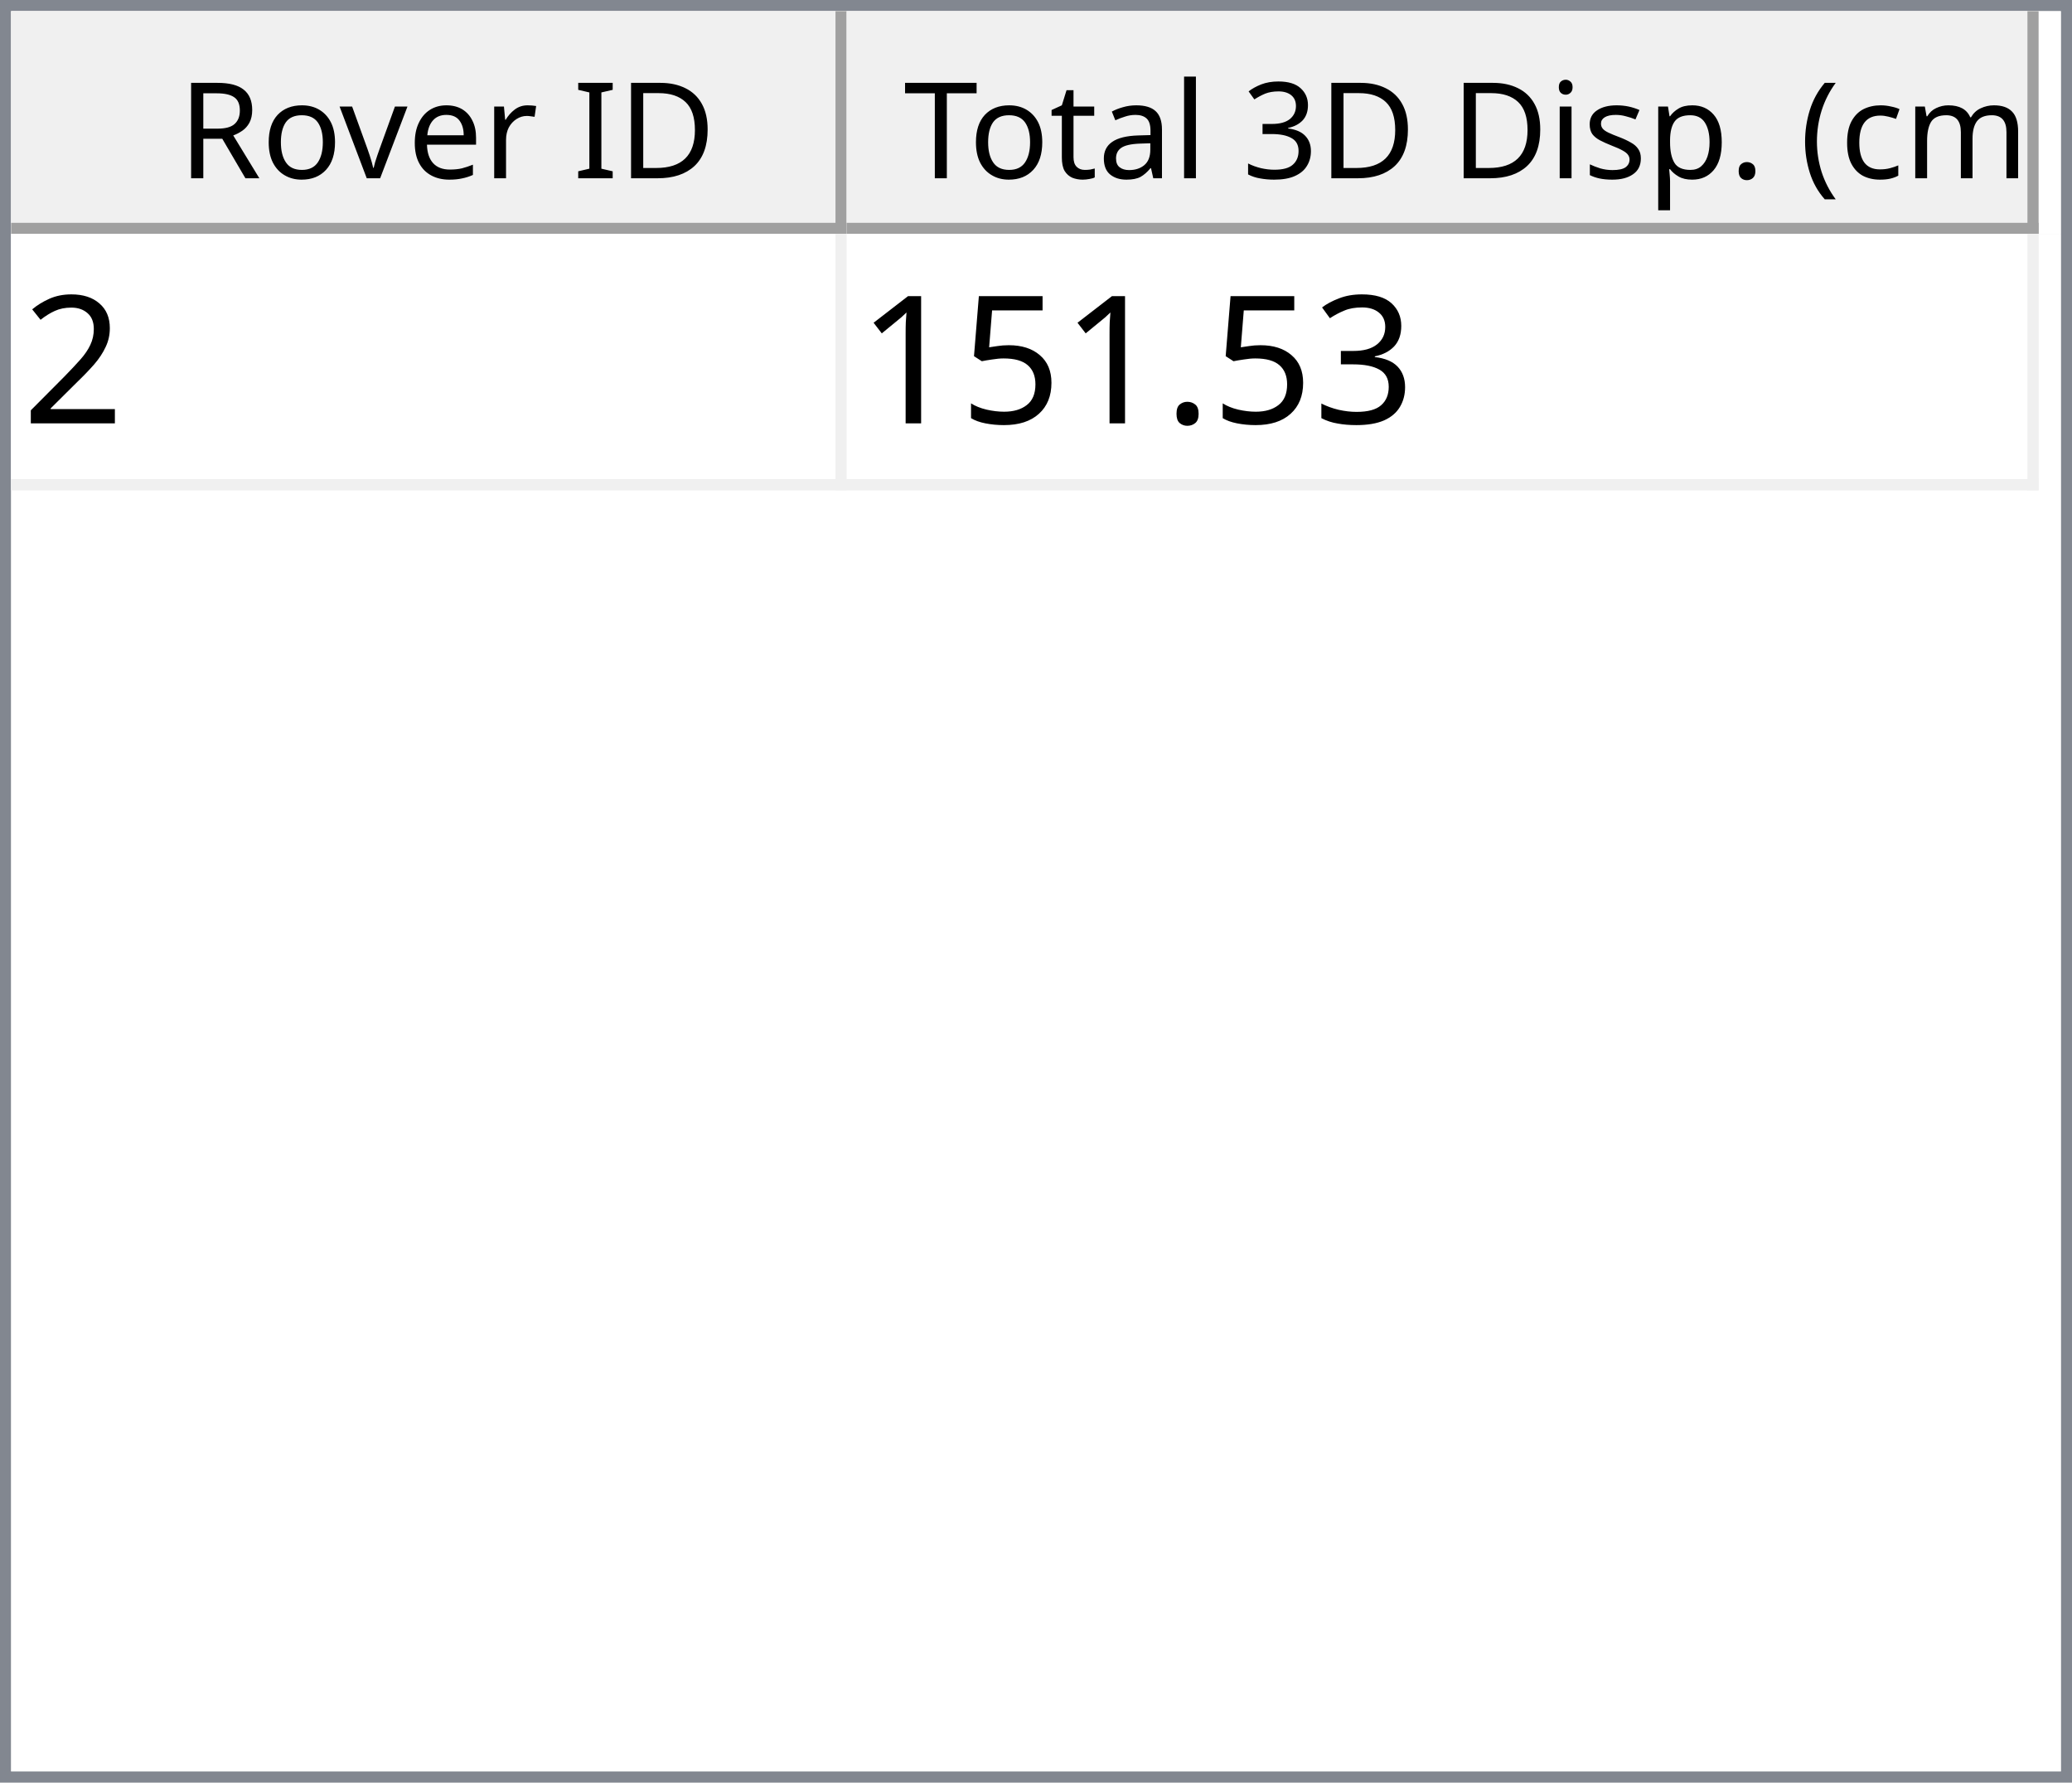
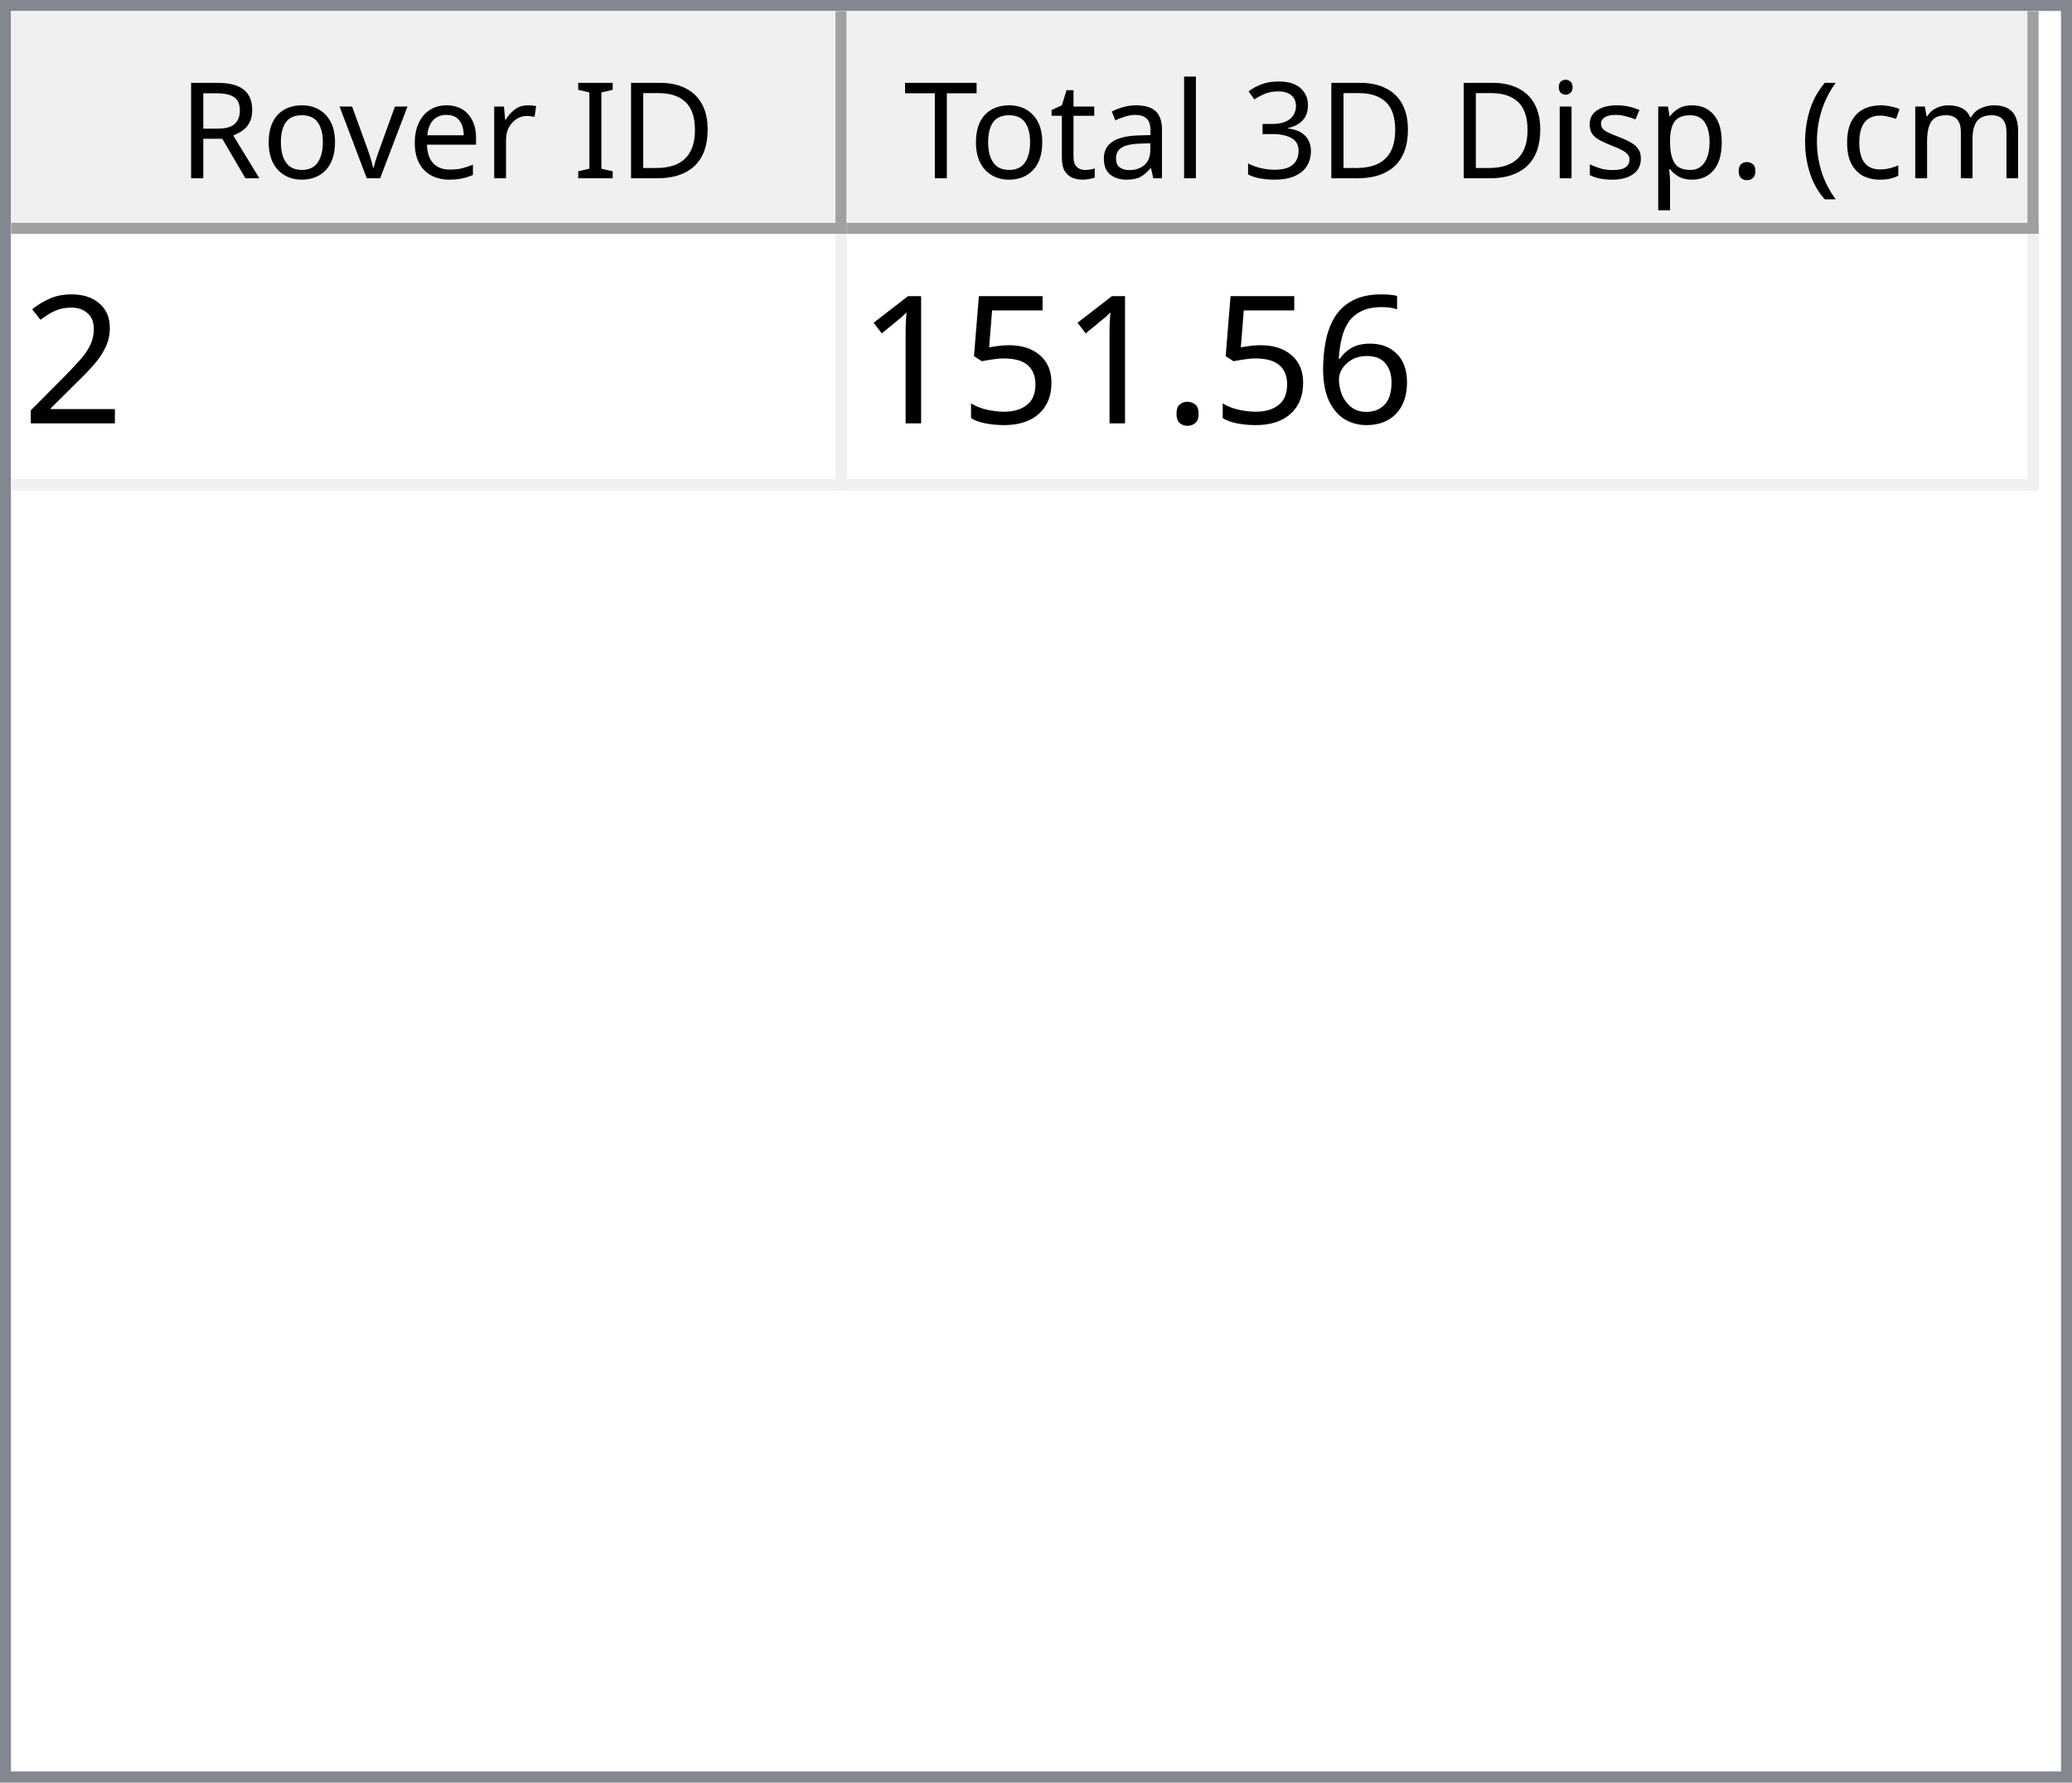
<svg xmlns="http://www.w3.org/2000/svg" style="fill-opacity:1; color-rendering:auto; color-interpolation:auto; text-rendering:auto; stroke:black; stroke-linecap:square; stroke-miterlimit:10; shape-rendering:auto; stroke-opacity:1; fill:black; stroke-dasharray:none; font-weight:normal; stroke-width:1; font-family:'Dialog'; font-style:normal; stroke-linejoin:miter; font-size:12px; stroke-dashoffset:0; image-rendering:auto;" width="186" height="160">
  <defs id="genericDefs" />
  <g>
    <defs id="defs1">
      <clipPath clipPathUnits="userSpaceOnUse" id="clipPath1">
        <path d="M0 0 L186 0 L186 160 L0 160 L0 0 Z" />
      </clipPath>
      <clipPath clipPathUnits="userSpaceOnUse" id="clipPath2">
        <path d="M0 0 L0 160 L186 160 L186 0 Z" />
      </clipPath>
      <clipPath clipPathUnits="userSpaceOnUse" id="clipPath3">
        <path d="M0 0 L0 20 L184 20 L184 0 Z" />
      </clipPath>
      <clipPath clipPathUnits="userSpaceOnUse" id="clipPath4">
        <path d="M0 0 L0 20 L75 20 L75 0 Z" />
      </clipPath>
      <clipPath clipPathUnits="userSpaceOnUse" id="clipPath5">
        <path d="M1 1 L1 19 L74 19 L74 1 Z" />
      </clipPath>
      <clipPath clipPathUnits="userSpaceOnUse" id="clipPath6">
        <path d="M0 0 L0 18 L73 18 L73 0 Z" />
      </clipPath>
      <clipPath clipPathUnits="userSpaceOnUse" id="clipPath7">
        <path d="M-0.5 -0.5 L-0.5 19.5 L74.5 19.5 L74.5 -0.5 Z" />
      </clipPath>
      <clipPath clipPathUnits="userSpaceOnUse" id="clipPath8">
        <path d="M0 0 L0 20 L107 20 L107 0 Z" />
      </clipPath>
      <clipPath clipPathUnits="userSpaceOnUse" id="clipPath9">
        <path d="M1 1 L1 19 L106 19 L106 1 Z" />
      </clipPath>
      <clipPath clipPathUnits="userSpaceOnUse" id="clipPath10">
        <path d="M0 0 L0 18 L105 18 L105 0 Z" />
      </clipPath>
      <clipPath clipPathUnits="userSpaceOnUse" id="clipPath11">
        <path d="M-0.5 -0.5 L-0.5 19.5 L106.5 19.5 L106.5 -0.5 Z" />
      </clipPath>
      <clipPath clipPathUnits="userSpaceOnUse" id="clipPath12">
        <path d="M0 0 L0 138 L184 138 L184 0 Z" />
      </clipPath>
      <clipPath clipPathUnits="userSpaceOnUse" id="clipPath13">
        <path d="M0 0 L0 23 L182 23 L182 0 Z" />
      </clipPath>
      <clipPath clipPathUnits="userSpaceOnUse" id="clipPath14">
        <path d="M-0.5 -0.5 L-0.5 22.5 L181.5 22.5 L181.5 -0.5 Z" />
      </clipPath>
      <clipPath clipPathUnits="userSpaceOnUse" id="clipPath15">
        <path d="M0 0 L0 22 L74 22 L74 0 Z" />
      </clipPath>
      <clipPath clipPathUnits="userSpaceOnUse" id="clipPath16">
        <path d="M0 0 L0 22 L106 22 L106 0 Z" />
      </clipPath>
      <font horiz-adv-x="64.551" id="font1">
        <font-face ascent="107.91" descent="25.098" units-per-em="100" style="font-style:normal; font-family:Segoe UI; font-weight:normal;" />
        <missing-glyph horiz-adv-x="64.551" d="M8.109 0 L8.109 68.266 L56.453 68.266 L56.453 0 L8.109 0 ZM15.328 7.234 L49.219 7.234 L49.219 61.031 L15.328 61.031 L15.328 7.234 Z" />
        <glyph unicode="D" horiz-adv-x="70.117" d="M9.188 0 L9.188 70.016 L28.516 70.016 Q65.531 70.016 65.531 35.891 Q65.531 19.672 55.25 9.836 Q44.969 0 27.734 0 L9.188 0 ZM17.391 62.594 L17.391 7.422 L27.828 7.422 Q41.609 7.422 49.273 14.797 Q56.938 22.172 56.938 35.688 Q56.938 62.594 28.328 62.594 L17.391 62.594 Z" />
        <glyph unicode="I" horiz-adv-x="26.611" d="M17.391 0 L9.188 0 L9.188 70.016 L17.391 70.016 L17.391 0 Z" />
        <glyph unicode=" " horiz-adv-x="27.393" d="" />
        <glyph unicode="r" horiz-adv-x="34.766" d="M34.188 41.891 Q32.078 43.5 28.125 43.5 Q23 43.5 19.555 38.672 Q16.109 33.844 16.109 25.484 L16.109 0 L8.109 0 L8.109 50 L16.109 50 L16.109 39.703 L16.312 39.703 Q18.016 44.969 21.531 47.922 Q25.047 50.875 29.391 50.875 Q32.516 50.875 34.188 50.203 L34.188 41.891 Z" />
        <glyph unicode="e" horiz-adv-x="52.295" d="M48.297 23 L12.984 23 Q13.188 14.656 17.484 10.109 Q21.781 5.562 29.297 5.562 Q37.75 5.562 44.828 11.141 L44.828 3.609 Q38.234 -1.172 27.391 -1.172 Q16.797 -1.172 10.742 5.641 Q4.688 12.453 4.688 24.812 Q4.688 36.469 11.305 43.82 Q17.922 51.172 27.734 51.172 Q37.547 51.172 42.922 44.828 Q48.297 38.484 48.297 27.203 L48.297 23 ZM40.094 29.781 Q40.047 36.719 36.75 40.578 Q33.453 44.438 27.594 44.438 Q21.922 44.438 17.969 40.383 Q14.016 36.328 13.094 29.781 L40.094 29.781 Z" />
        <glyph unicode="v" horiz-adv-x="47.9" d="M47.406 50 L27.484 0 L19.625 0 L0.688 50 L9.469 50 L22.172 13.672 Q23.578 9.672 23.922 6.688 L24.125 6.688 Q24.609 10.453 25.688 13.484 L38.969 50 L47.406 50 Z" />
        <glyph unicode="o" horiz-adv-x="58.594" d="M29 -1.172 Q17.922 -1.172 11.305 5.836 Q4.688 12.844 4.688 24.422 Q4.688 37.016 11.57 44.094 Q18.453 51.172 30.172 51.172 Q41.359 51.172 47.633 44.289 Q53.906 37.406 53.906 25.203 Q53.906 13.234 47.141 6.031 Q40.375 -1.172 29 -1.172 ZM29.594 44.438 Q21.875 44.438 17.383 39.188 Q12.891 33.938 12.891 24.703 Q12.891 15.828 17.43 10.695 Q21.969 5.562 29.594 5.562 Q37.359 5.562 41.531 10.594 Q45.703 15.625 45.703 24.906 Q45.703 34.281 41.531 39.359 Q37.359 44.438 29.594 44.438 Z" />
        <glyph unicode="R" horiz-adv-x="59.814" d="M59.375 0 L49.609 0 L37.891 19.625 Q36.281 22.359 34.766 24.289 Q33.25 26.219 31.664 27.438 Q30.078 28.656 28.25 29.219 Q26.422 29.781 24.125 29.781 L17.391 29.781 L17.391 0 L9.188 0 L9.188 70.016 L30.078 70.016 Q34.672 70.016 38.555 68.867 Q42.438 67.719 45.289 65.375 Q48.141 63.031 49.758 59.547 Q51.375 56.062 51.375 51.375 Q51.375 47.703 50.273 44.656 Q49.172 41.609 47.148 39.211 Q45.125 36.812 42.266 35.133 Q39.406 33.453 35.844 32.516 L35.844 32.328 Q37.594 31.547 38.891 30.547 Q40.188 29.547 41.359 28.18 Q42.531 26.812 43.68 25.078 Q44.828 23.344 46.234 21.047 L59.375 0 ZM17.391 62.594 L17.391 37.203 L28.516 37.203 Q31.594 37.203 34.203 38.133 Q36.812 39.062 38.719 40.797 Q40.625 42.531 41.703 45.047 Q42.781 47.562 42.781 50.688 Q42.781 56.297 39.141 59.445 Q35.5 62.594 28.609 62.594 L17.391 62.594 Z" />
        <glyph unicode=")" horiz-adv-x="30.176" d="M8.297 -15.922 L1.172 -15.922 Q16.406 2.344 16.406 26.812 Q16.406 51.469 1.078 70.016 L8.297 70.016 Q23.531 52.156 23.531 26.703 Q23.531 1.375 8.297 -15.922 Z" />
        <glyph unicode="m" horiz-adv-x="86.133" d="M79.109 0 L71.094 0 L71.094 28.719 Q71.094 37.016 68.531 40.727 Q65.969 44.438 59.906 44.438 Q54.781 44.438 51.195 39.75 Q47.609 35.062 47.609 28.516 L47.609 0 L39.594 0 L39.594 29.688 Q39.594 44.438 28.219 44.438 Q22.953 44.438 19.531 40.016 Q16.109 35.594 16.109 28.516 L16.109 0 L8.109 0 L8.109 50 L16.109 50 L16.109 42.094 L16.312 42.094 Q21.625 51.172 31.844 51.172 Q36.969 51.172 40.773 48.312 Q44.578 45.453 46 40.828 Q51.562 51.172 62.594 51.172 Q79.109 51.172 79.109 30.812 L79.109 0 Z" />
        <glyph unicode="c" horiz-adv-x="46.191" d="M42.188 2.297 Q36.422 -1.172 28.516 -1.172 Q17.828 -1.172 11.258 5.789 Q4.688 12.75 4.688 23.828 Q4.688 36.188 11.766 43.68 Q18.844 51.172 30.672 51.172 Q37.25 51.172 42.281 48.734 L42.281 40.531 Q36.719 44.438 30.375 44.438 Q22.703 44.438 17.797 38.945 Q12.891 33.453 12.891 24.516 Q12.891 15.719 17.508 10.641 Q22.125 5.562 29.891 5.562 Q36.422 5.562 42.188 9.906 L42.188 2.297 Z" />
        <glyph unicode="(" horiz-adv-x="30.176" d="M29.109 -15.922 L21.969 -15.922 Q6.844 1.375 6.844 26.703 Q6.844 52.156 21.969 70.016 L29.203 70.016 Q13.875 51.469 13.875 26.812 Q13.875 2.344 29.109 -15.922 Z" />
        <glyph unicode="." horiz-adv-x="21.68" d="M10.891 -1.078 Q8.641 -1.078 7.055 0.539 Q5.469 2.156 5.469 4.391 Q5.469 6.641 7.055 8.273 Q8.641 9.906 10.891 9.906 Q13.188 9.906 14.797 8.273 Q16.406 6.641 16.406 4.391 Q16.406 2.156 14.797 0.539 Q13.188 -1.078 10.891 -1.078 Z" />
        <glyph unicode="p" horiz-adv-x="58.789" d="M16.312 7.234 L16.109 7.234 L16.109 -23 L8.109 -23 L8.109 50 L16.109 50 L16.109 41.219 L16.312 41.219 Q22.219 51.172 33.594 51.172 Q43.266 51.172 48.688 44.461 Q54.109 37.75 54.109 26.469 Q54.109 13.922 48 6.375 Q41.891 -1.172 31.297 -1.172 Q21.578 -1.172 16.312 7.234 ZM16.109 27.391 L16.109 20.406 Q16.109 14.203 20.141 9.883 Q24.172 5.562 30.375 5.562 Q37.641 5.562 41.773 11.133 Q45.906 16.703 45.906 26.609 Q45.906 34.969 42.047 39.703 Q38.188 44.438 31.594 44.438 Q24.609 44.438 20.359 39.578 Q16.109 34.719 16.109 27.391 Z" />
        <glyph unicode="s" horiz-adv-x="42.432" d="M5.078 1.812 L5.078 10.406 Q11.625 5.562 19.484 5.562 Q30.031 5.562 30.031 12.594 Q30.031 14.594 29.125 15.992 Q28.219 17.391 26.68 18.461 Q25.141 19.531 23.07 20.383 Q21 21.234 18.609 22.172 Q15.281 23.484 12.766 24.828 Q10.25 26.172 8.57 27.859 Q6.891 29.547 6.031 31.695 Q5.172 33.844 5.172 36.719 Q5.172 40.234 6.789 42.945 Q8.406 45.656 11.086 47.484 Q13.766 49.312 17.211 50.242 Q20.656 51.172 24.312 51.172 Q30.812 51.172 35.938 48.922 L35.938 40.828 Q30.422 44.438 23.25 44.438 Q21 44.438 19.195 43.922 Q17.391 43.406 16.094 42.477 Q14.797 41.547 14.086 40.258 Q13.375 38.969 13.375 37.406 Q13.375 35.453 14.086 34.133 Q14.797 32.812 16.164 31.789 Q17.531 30.766 19.484 29.938 Q21.438 29.109 23.922 28.125 Q27.25 26.859 29.883 25.516 Q32.516 24.172 34.375 22.484 Q36.234 20.797 37.234 18.602 Q38.234 16.406 38.234 13.375 Q38.234 9.672 36.602 6.938 Q34.969 4.203 32.234 2.398 Q29.5 0.594 25.93 -0.289 Q22.359 -1.172 18.453 -1.172 Q10.75 -1.172 5.078 1.812 Z" />
        <glyph unicode="i" horiz-adv-x="24.219" d="M12.203 62.703 Q10.062 62.703 8.547 64.164 Q7.031 65.625 7.031 67.875 Q7.031 70.125 8.547 71.609 Q10.062 73.094 12.203 73.094 Q14.406 73.094 15.945 71.609 Q17.484 70.125 17.484 67.875 Q17.484 65.719 15.945 64.211 Q14.406 62.703 12.203 62.703 ZM16.109 0 L8.109 0 L8.109 50 L16.109 50 L16.109 0 Z" />
        <glyph unicode="3" horiz-adv-x="53.906" d="M46.531 19.828 Q46.531 15.094 44.75 11.211 Q42.969 7.328 39.719 4.57 Q36.469 1.812 31.93 0.297 Q27.391 -1.219 21.922 -1.219 Q11.922 -1.219 6 2.594 L6 11.188 Q13.094 5.609 22.219 5.609 Q25.875 5.609 28.828 6.539 Q31.781 7.469 33.906 9.227 Q36.031 10.984 37.18 13.477 Q38.328 15.969 38.328 19.094 Q38.328 32.812 18.797 32.812 L12.984 32.812 L12.984 39.594 L18.5 39.594 Q35.797 39.594 35.797 52.484 Q35.797 64.406 22.609 64.406 Q15.188 64.406 8.688 59.422 L8.688 67.188 Q15.375 71.188 24.609 71.188 Q29 71.188 32.57 69.969 Q36.141 68.75 38.68 66.555 Q41.219 64.359 42.609 61.281 Q44 58.203 44 54.5 Q44 40.672 30.031 36.719 L30.031 36.531 Q33.594 36.141 36.625 34.797 Q39.656 33.453 41.852 31.305 Q44.047 29.156 45.289 26.25 Q46.531 23.344 46.531 19.828 Z" />
        <glyph unicode="l" horiz-adv-x="24.219" d="M16.109 0 L8.109 0 L8.109 74.031 L16.109 74.031 L16.109 0 Z" />
        <glyph unicode="a" horiz-adv-x="50.879" d="M43.891 0 L35.891 0 L35.891 7.812 L35.688 7.812 Q30.469 -1.172 20.312 -1.172 Q12.844 -1.172 8.617 2.781 Q4.391 6.734 4.391 13.281 Q4.391 27.297 20.906 29.594 L35.891 31.688 Q35.891 44.438 25.594 44.438 Q16.547 44.438 9.281 38.281 L9.281 46.484 Q16.656 51.172 26.266 51.172 Q43.891 51.172 43.891 32.516 L43.891 0 ZM35.891 25.297 L23.828 23.641 Q18.266 22.859 15.43 20.875 Q12.594 18.891 12.594 13.875 Q12.594 10.203 15.211 7.883 Q17.828 5.562 22.172 5.562 Q28.125 5.562 32.008 9.742 Q35.891 13.922 35.891 20.312 L35.891 25.297 Z" />
        <glyph unicode="t" horiz-adv-x="33.887" d="M31.297 0.484 Q28.469 -1.078 23.828 -1.078 Q10.688 -1.078 10.688 13.578 L10.688 43.172 L2.094 43.172 L2.094 50 L10.688 50 L10.688 62.203 L18.703 64.797 L18.703 50 L31.297 50 L31.297 43.172 L18.703 43.172 L18.703 14.984 Q18.703 9.969 20.414 7.82 Q22.125 5.672 26.078 5.672 Q29.109 5.672 31.297 7.328 L31.297 0.484 Z" />
        <glyph unicode="T" horiz-adv-x="52.393" d="M50.594 62.594 L30.375 62.594 L30.375 0 L22.172 0 L22.172 62.594 L2 62.594 L2 70.016 L50.594 70.016 L50.594 62.594 Z" />
      </font>
      <font horiz-adv-x="75.0" id="font2">
        <font-face ascent="100.537" descent="21.973" units-per-em="100" style="font-style:normal; font-family:sans-serif; font-weight:normal;" />
        <missing-glyph horiz-adv-x="75.0" d="M12.5 0 L12.5 62.5 L62.5 62.5 L62.5 0 L12.5 0 ZM14.062 1.562 L60.938 1.562 L60.938 60.938 L14.062 60.938 L14.062 1.562 Z" />
        <glyph unicode="2" horiz-adv-x="55.615" d="M50.344 8.453 L50.344 0 L3.031 0 Q2.938 3.172 4.047 6.109 Q5.859 10.938 9.836 15.625 Q13.812 20.312 21.344 26.469 Q33.016 36.031 37.117 41.625 Q41.219 47.219 41.219 52.203 Q41.219 57.422 37.477 61.008 Q33.734 64.594 27.734 64.594 Q21.391 64.594 17.578 60.789 Q13.766 56.984 13.719 50.25 L4.688 51.172 Q5.609 61.281 11.664 66.578 Q17.719 71.875 27.938 71.875 Q38.234 71.875 44.242 66.164 Q50.25 60.453 50.25 52 Q50.25 47.703 48.492 43.555 Q46.734 39.406 42.656 34.812 Q38.578 30.219 29.109 22.219 Q21.188 15.578 18.945 13.211 Q16.703 10.844 15.234 8.453 L50.344 8.453 Z" />
-         <glyph unicode="3" horiz-adv-x="55.615" d="M4.203 18.891 L12.984 20.062 Q14.5 12.594 18.141 9.297 Q21.781 6 27 6 Q33.203 6 37.477 10.297 Q41.75 14.594 41.75 20.953 Q41.75 27 37.797 30.93 Q33.844 34.859 27.734 34.859 Q25.25 34.859 21.531 33.891 L22.516 41.609 Q23.391 41.5 23.922 41.5 Q29.547 41.5 34.039 44.43 Q38.531 47.359 38.531 53.469 Q38.531 58.297 35.258 61.477 Q31.984 64.656 26.812 64.656 Q21.688 64.656 18.266 61.43 Q14.844 58.203 13.875 51.766 L5.078 53.328 Q6.688 62.156 12.398 67.016 Q18.109 71.875 26.609 71.875 Q32.469 71.875 37.398 69.359 Q42.328 66.844 44.945 62.5 Q47.562 58.156 47.562 53.266 Q47.562 48.641 45.07 44.828 Q42.578 41.016 37.703 38.766 Q44.047 37.312 47.562 32.695 Q51.078 28.078 51.078 21.141 Q51.078 11.766 44.242 5.25 Q37.406 -1.266 26.953 -1.266 Q17.531 -1.266 11.305 4.352 Q5.078 9.969 4.203 18.891 Z" />
+         <glyph unicode="6" horiz-adv-x="55.615" d="M49.75 54.047 L41.016 53.375 Q39.844 58.547 37.703 60.891 Q34.125 64.656 28.906 64.656 Q24.703 64.656 21.531 62.312 Q17.391 59.281 14.992 53.469 Q12.594 47.656 12.5 36.922 Q15.672 41.75 20.266 44.094 Q24.859 46.438 29.891 46.438 Q38.672 46.438 44.852 39.969 Q51.031 33.5 51.031 23.25 Q51.031 16.5 48.125 10.719 Q45.219 4.938 40.141 1.859 Q35.062 -1.219 28.609 -1.219 Q17.625 -1.219 10.695 6.859 Q3.766 14.938 3.766 33.5 Q3.766 54.25 11.422 63.672 Q18.109 71.875 29.438 71.875 Q37.891 71.875 43.289 67.141 Q48.688 62.406 49.75 54.047 ZM13.875 23.188 Q13.875 18.656 15.797 14.508 Q17.719 10.359 21.188 8.18 Q24.656 6 28.469 6 Q34.031 6 38.039 10.492 Q42.047 14.984 42.047 22.703 Q42.047 30.125 38.086 34.398 Q34.125 38.672 28.125 38.672 Q22.172 38.672 18.023 34.398 Q13.875 30.125 13.875 23.188 Z" />
        <glyph unicode="." horiz-adv-x="27.783" d="M9.078 0 L9.078 10.016 L19.094 10.016 L19.094 0 L9.078 0 Z" />
        <glyph unicode="5" horiz-adv-x="55.615" d="M4.156 18.75 L13.375 19.531 Q14.406 12.797 18.141 9.398 Q21.875 6 27.156 6 Q33.5 6 37.891 10.789 Q42.281 15.578 42.281 23.484 Q42.281 31 38.062 35.352 Q33.844 39.703 27 39.703 Q22.75 39.703 19.336 37.773 Q15.922 35.844 13.969 32.766 L5.719 33.844 L12.641 70.609 L48.25 70.609 L48.25 62.203 L19.672 62.203 L15.828 42.969 Q22.266 47.469 29.344 47.469 Q38.719 47.469 45.164 40.969 Q51.609 34.469 51.609 24.266 Q51.609 14.547 45.953 7.469 Q39.062 -1.219 27.156 -1.219 Q17.391 -1.219 11.211 4.25 Q5.031 9.719 4.156 18.75 Z" />
        <glyph unicode="1" horiz-adv-x="55.615" d="M37.25 0 L28.469 0 L28.469 56 Q25.297 52.984 20.141 49.953 Q14.984 46.922 10.891 45.406 L10.891 53.906 Q18.266 57.375 23.781 62.305 Q29.297 67.234 31.594 71.875 L37.25 71.875 L37.25 0 Z" />
      </font>
    </defs>
    <g style="fill:white; stroke:white;">
      <rect x="0" y="0" width="186" style="clip-path:url(#clipPath1); stroke:none;" height="160" />
    </g>
    <g style="fill:white; text-rendering:optimizeSpeed; color-rendering:optimizeSpeed; image-rendering:optimizeSpeed; shape-rendering:crispEdges; stroke:white; color-interpolation:sRGB;">
      <rect x="0" width="186" height="160" y="0" style="stroke:none;" />
      <path style="stroke:none;" d="M0 160 L186 160 L186 0 L0 0 Z" />
    </g>
    <g style="fill:rgb(240,240,240); font-family:'Segoe UI'; stroke:rgb(240,240,240);">
      <rect x="0" y="0" width="186" style="clip-path:url(#clipPath2); stroke:none;" height="160" />
    </g>
    <g style="fill:rgb(130,135,144); font-family:'Segoe UI'; stroke:rgb(130,135,144);">
      <path d="M0 0 L186 0 L186 160 L0 160 L0 0 ZM1 1 L185 1 L185 159 L1 159 L1 1 Z" style="fill-rule:evenodd; clip-path:url(#clipPath2); stroke:none;" />
    </g>
    <g style="fill:white; font-family:'Segoe UI'; stroke:white;" transform="translate(1,1)">
      <rect x="0" y="0" width="184" style="clip-path:url(#clipPath3); stroke:none;" height="20" />
    </g>
    <g style="fill:rgb(240,240,240); font-family:'Segoe UI'; stroke:rgb(240,240,240);" transform="translate(1,1)">
      <rect x="0" y="0" width="75" style="clip-path:url(#clipPath4); stroke:none;" height="20" />
    </g>
    <g style="font-family:'Segoe UI';" transform="translate(2,2)">
      <text x="14" xml:space="preserve" y="14" style="clip-path:url(#clipPath6); stroke:none;">Rover ID</text>
    </g>
    <g style="fill:rgb(160,160,160); font-family:'Segoe UI'; stroke:rgb(160,160,160); stroke-linejoin:bevel;" transform="translate(1.5,1.5)">
      <line x1="74" x2="74" y1="0" style="fill:none; clip-path:url(#clipPath7);" y2="19" />
    </g>
    <g style="fill:rgb(160,160,160); font-family:'Segoe UI'; stroke:rgb(160,160,160); stroke-linejoin:bevel;" transform="matrix(1,0,0,1,1,1) translate(0.5,0.5)">
      <line x1="0" x2="74" y1="19" style="fill:none; clip-path:url(#clipPath7);" y2="19" />
    </g>
    <g style="fill:rgb(240,240,240); font-family:'Segoe UI'; stroke:rgb(240,240,240);" transform="translate(76,1)">
      <rect x="0" y="0" width="107" style="clip-path:url(#clipPath8); stroke:none;" height="20" />
    </g>
    <g style="font-family:'Segoe UI';" transform="translate(77,2)">
      <text x="1" xml:space="preserve" y="14" style="clip-path:url(#clipPath10); stroke:none;"> Total 3D Disp. (cm)</text>
    </g>
    <g style="fill:rgb(160,160,160); font-family:'Segoe UI'; stroke:rgb(160,160,160); stroke-linejoin:bevel;" transform="translate(76.5,1.5)">
      <line x1="106" x2="106" y1="0" style="fill:none; clip-path:url(#clipPath11);" y2="19" />
    </g>
    <g style="fill:rgb(160,160,160); font-family:'Segoe UI'; stroke:rgb(160,160,160); stroke-linejoin:bevel;" transform="matrix(1,0,0,1,76,1) translate(0.5,0.5)">
      <line x1="0" x2="106" y1="19" style="fill:none; clip-path:url(#clipPath11);" y2="19" />
    </g>
    <g style="fill:white; font-family:'Segoe UI'; stroke:white;" transform="translate(1,21)">
      <rect x="0" y="0" width="184" style="clip-path:url(#clipPath12); stroke:none;" height="138" />
    </g>
    <g style="fill:rgb(240,240,240); font-size:16px; font-family:sans-serif; stroke:rgb(240,240,240);" transform="translate(1,21)">
      <rect x="0" y="0" width="182" style="clip-path:url(#clipPath13); stroke:none;" height="23" />
      <line transform="translate(0.5,0.5)" x1="0" x2="181" y1="22" style="clip-path:url(#clipPath14); fill:none; stroke-linejoin:bevel;" y2="22" />
    </g>
    <g transform="matrix(1,0,0,1,1,21) translate(0.5,0.5)" style="fill:rgb(240,240,240); font-size:16px; font-family:sans-serif; stroke:rgb(240,240,240); stroke-linejoin:bevel;">
      <line x1="74" x2="74" y1="0" style="fill:none; clip-path:url(#clipPath14);" y2="22" />
    </g>
    <g transform="matrix(1,0,0,1,1,21) translate(0.5,0.5)" style="fill:rgb(240,240,240); font-size:16px; font-family:sans-serif; stroke:rgb(240,240,240); stroke-linejoin:bevel;">
      <line x1="181" x2="181" y1="0" style="fill:none; clip-path:url(#clipPath14);" y2="22" />
    </g>
    <g style="fill:white; font-size:16px; font-family:sans-serif; stroke:white;" transform="matrix(1,0,0,1,1,21)">
      <rect x="0" y="0" width="74" style="clip-path:url(#clipPath15); stroke:none;" height="22" />
      <text x="1" y="17" style="fill:black; clip-path:url(#clipPath15); stroke:none;" xml:space="preserve">2</text>
    </g>
    <g style="fill:white; font-size:16px; font-family:sans-serif; stroke:white;" transform="matrix(1,0,0,1,1,21) translate(75,0)">
      <rect x="0" y="0" width="106" style="clip-path:url(#clipPath16); stroke:none;" height="22" />
-       <text x="1" y="17" style="fill:black; clip-path:url(#clipPath16); stroke:none;" xml:space="preserve">151.53</text>
+       <text x="1" y="17" style="fill:black; clip-path:url(#clipPath16); stroke:none;" xml:space="preserve">151.56</text>
    </g>
  </g>
</svg>
